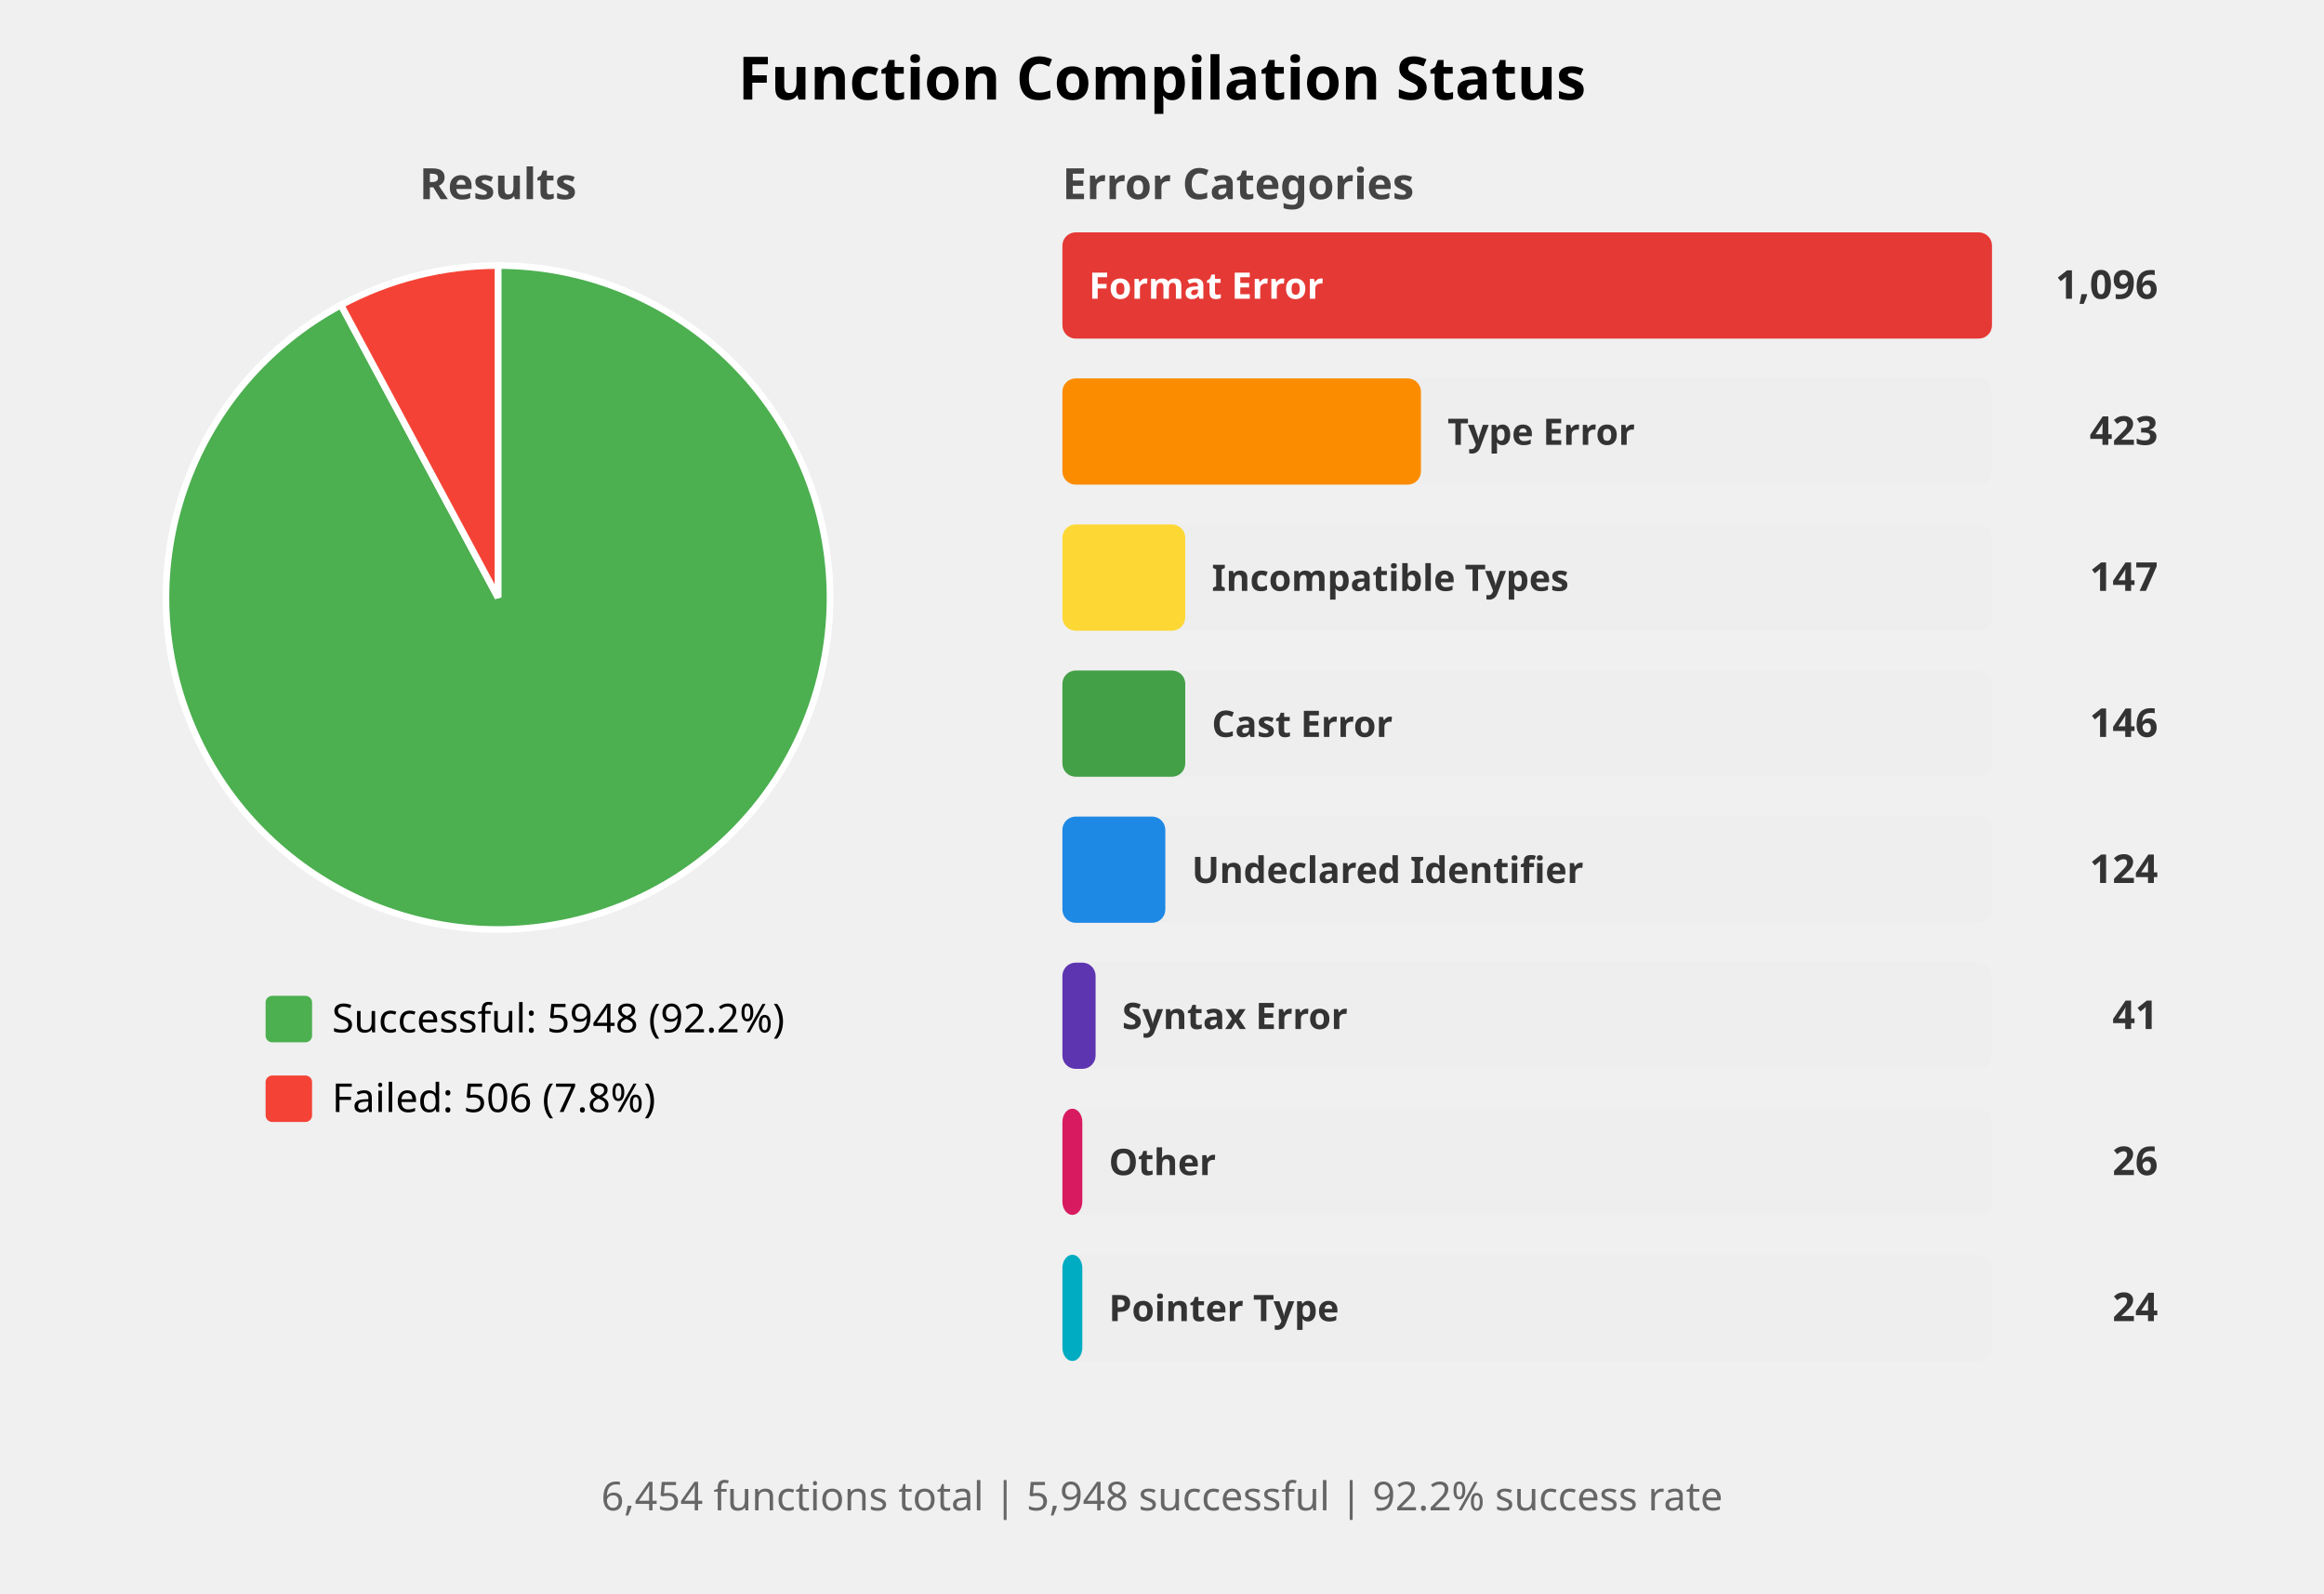
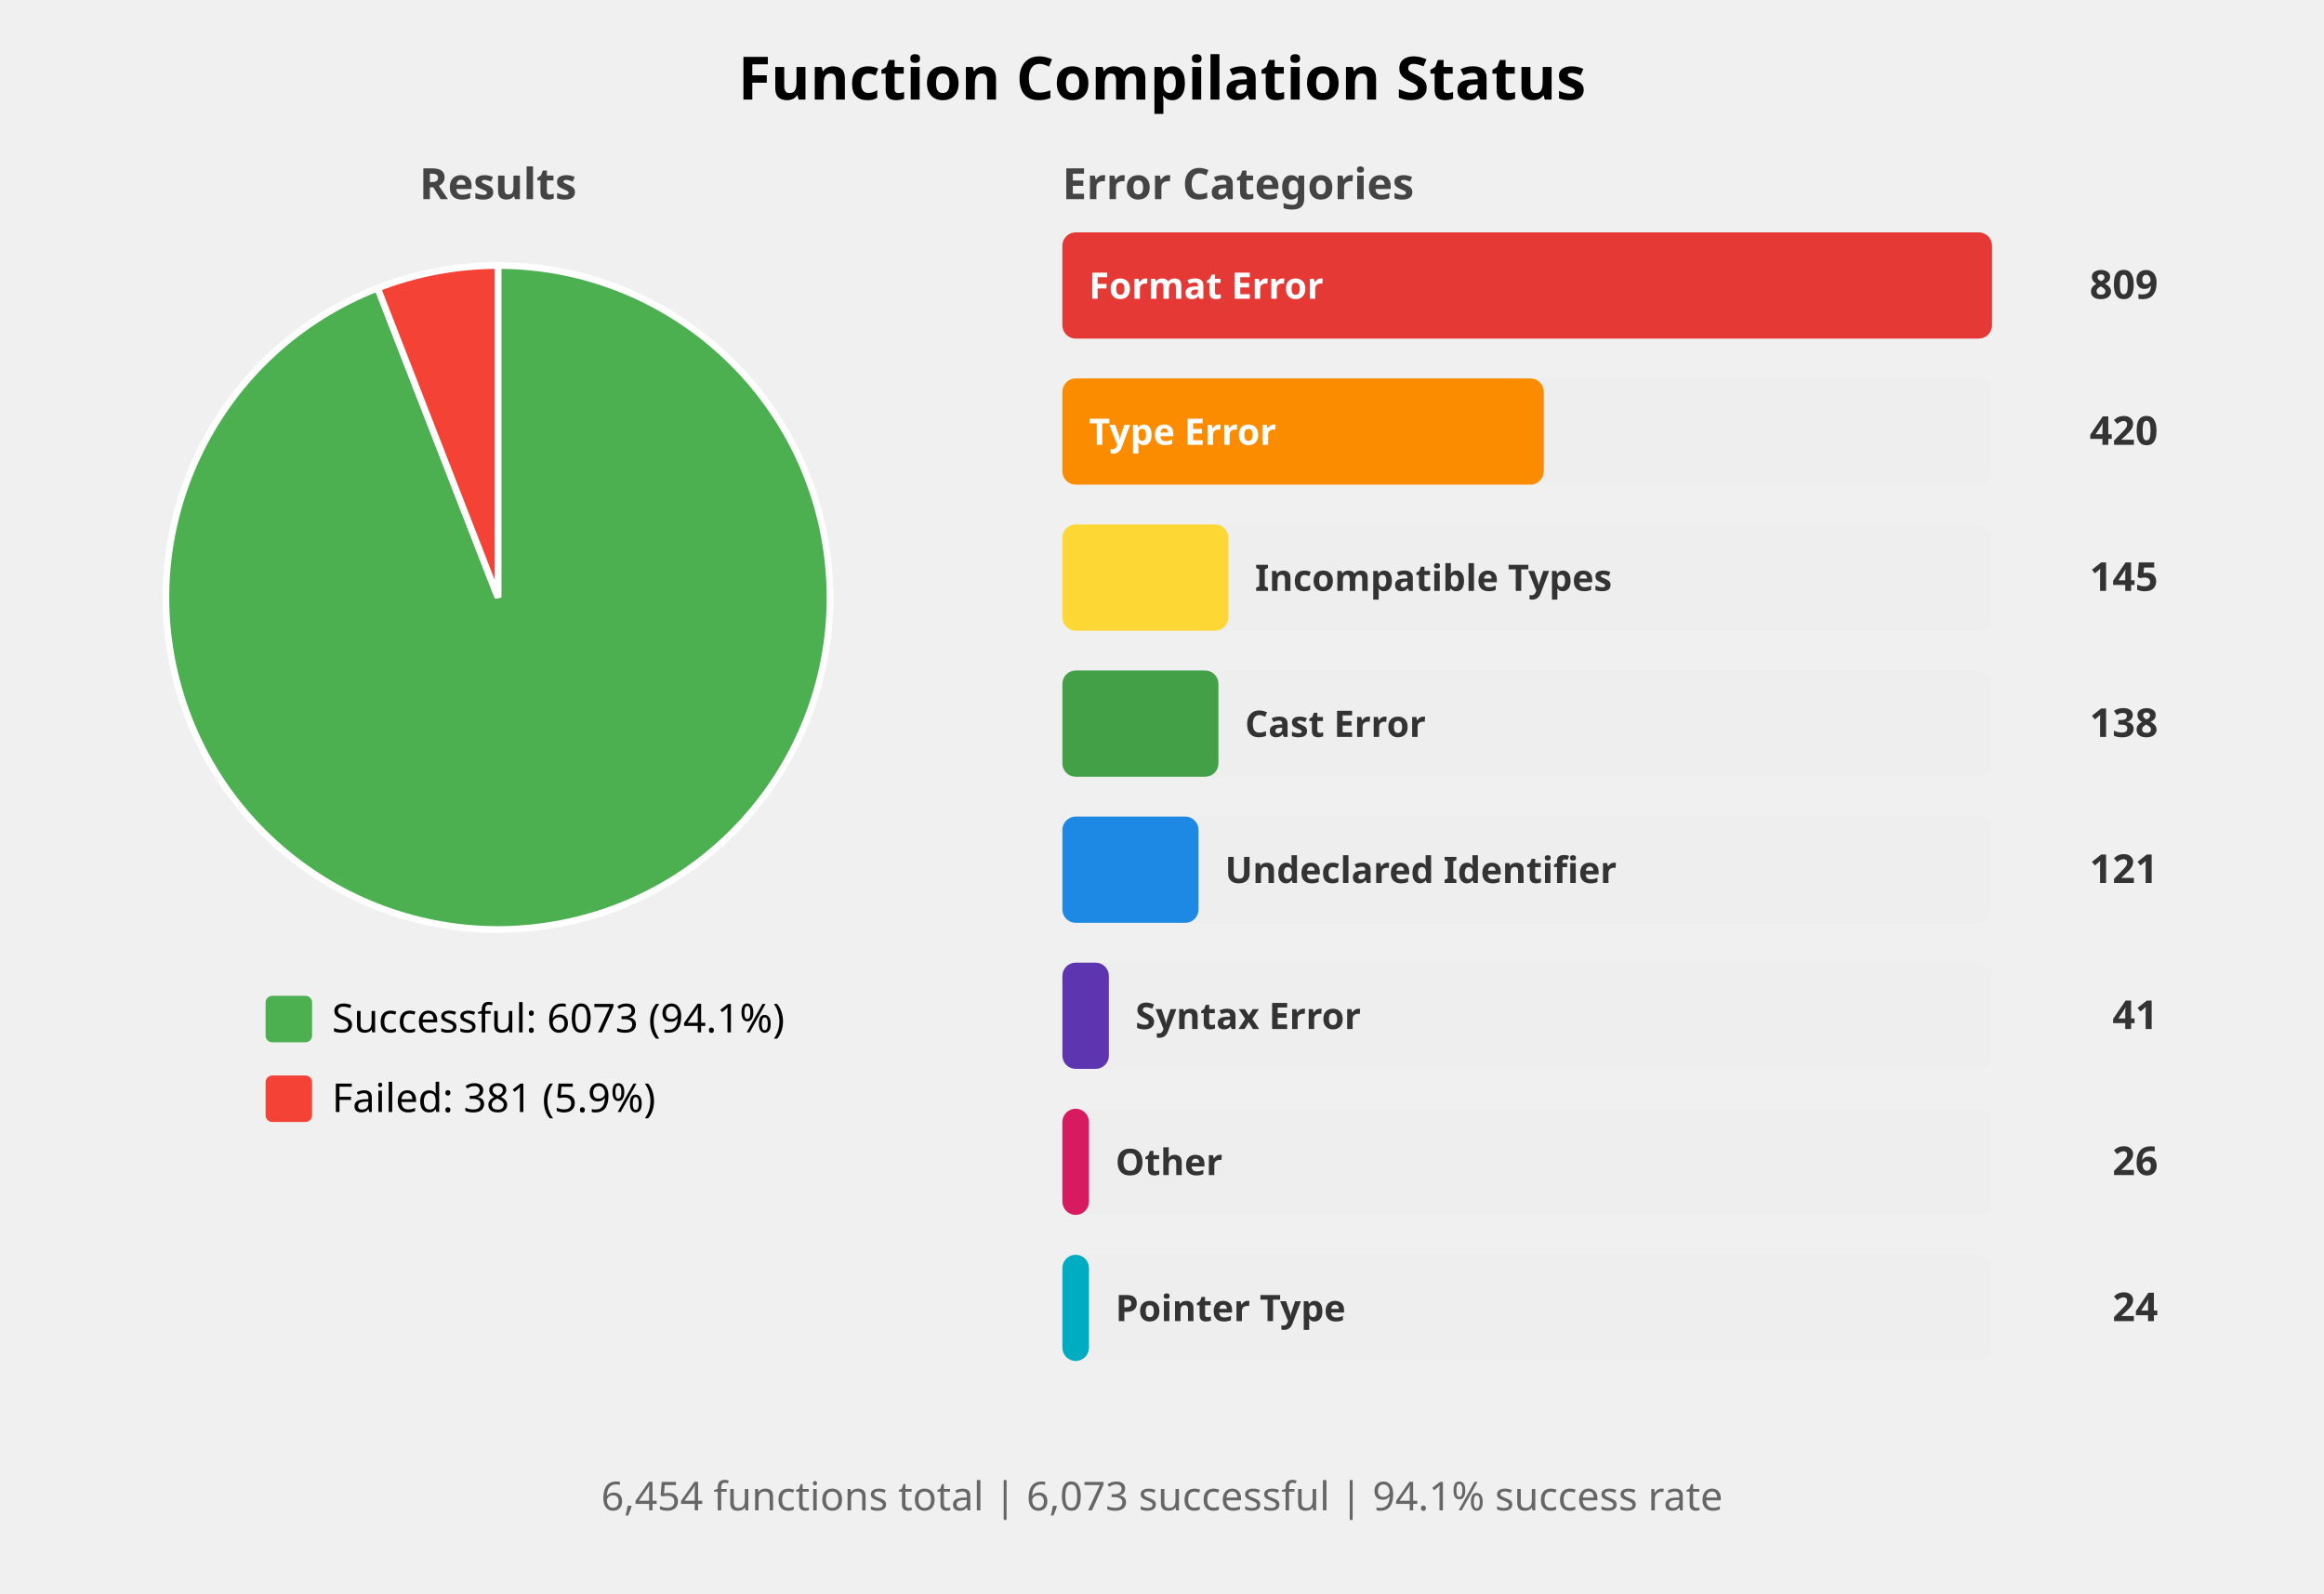
<svg xmlns="http://www.w3.org/2000/svg" width="700" height="480" viewBox="0 0 700 480">
  <style>
    .title { font: bold 18px sans-serif; }
    .subtitle { font: bold 13px sans-serif; fill: #444; }
    .label { font: 12px sans-serif; }
    .bar-label { font: bold 11px sans-serif; fill: white; }
    .bar-label-dark { font: bold 11px sans-serif; fill: #333; }
    .count { font: bold 12px sans-serif; fill: #333; }
    .summary { font: 12px sans-serif; fill: #666; }
  </style>
  <rect width="100%%" height="100%%" fill="white" />
  <text x="350" y="30" class="title" text-anchor="middle">Function Compilation Status</text>
  <text x="150" y="60" class="subtitle" text-anchor="middle">Results</text>
-   <path d="M 150,180 L 150.00,80.00 A 100,100 0 1,1 102.71,91.89 Z" fill="#4CAF50" stroke="white" stroke-width="2" />
-   <path d="M 150,180 L 102.71,91.89 A 100,100 0 0,1 150.00,80.00 Z" fill="#F44336" stroke="white" stroke-width="2" />
+   <path d="M 150,180 L 150.00,80.00 A 100,100 0 1,1 113.75,86.80 Z" fill="#4CAF50" stroke="white" stroke-width="2" />
+   <path d="M 150,180 L 113.75,86.80 A 100,100 0 0,1 150.00,80.00 Z" fill="#F44336" stroke="white" stroke-width="2" />
  <rect x="80" y="300" width="14" height="14" fill="#4CAF50" rx="2" />
-   <text x="100" y="311" class="label">Successful: 5948 (92.2%)</text>
+   <text x="100" y="311" class="label">Successful: 6073 (94.1%)</text>
  <rect x="80" y="324" width="14" height="14" fill="#F44336" rx="2" />
-   <text x="100" y="335" class="label">Failed: 506 (7.8%)</text>
+   <text x="100" y="335" class="label">Failed: 381 (5.9%)</text>
  <text x="320" y="60" class="subtitle">Error Categories</text>
  <rect x="320" y="70" width="280" height="32" fill="#EEEEEE" rx="4" />
  <rect x="320" y="70" width="280" height="32" fill="#E53935" rx="4" />
  <text x="328" y="90" class="bar-label">Format Error</text>
-   <text x="650" y="90" class="count" text-anchor="end">1,096</text>
+   <text x="650" y="90" class="count" text-anchor="end">809</text>
  <rect x="320" y="114" width="280" height="32" fill="#EEEEEE" rx="4" />
-   <rect x="320" y="114" width="108" height="32" fill="#FB8C00" rx="4" />
-   <text x="436" y="134" class="bar-label-dark">Type Error</text>
-   <text x="650" y="134" class="count" text-anchor="end">423</text>
+   <rect x="320" y="114" width="145" height="32" fill="#FB8C00" rx="4" />
+   <text x="328" y="134" class="bar-label">Type Error</text>
+   <text x="650" y="134" class="count" text-anchor="end">420</text>
  <rect x="320" y="158" width="280" height="32" fill="#EEEEEE" rx="4" />
-   <rect x="320" y="158" width="37" height="32" fill="#FDD835" rx="4" />
-   <text x="365" y="178" class="bar-label-dark">Incompatible Types</text>
-   <text x="650" y="178" class="count" text-anchor="end">147</text>
+   <rect x="320" y="158" width="50" height="32" fill="#FDD835" rx="4" />
+   <text x="378" y="178" class="bar-label-dark">Incompatible Types</text>
+   <text x="650" y="178" class="count" text-anchor="end">145</text>
  <rect x="320" y="202" width="280" height="32" fill="#EEEEEE" rx="4" />
-   <rect x="320" y="202" width="37" height="32" fill="#43A047" rx="4" />
-   <text x="365" y="222" class="bar-label-dark">Cast Error</text>
-   <text x="650" y="222" class="count" text-anchor="end">146</text>
+   <rect x="320" y="202" width="47" height="32" fill="#43A047" rx="4" />
+   <text x="375" y="222" class="bar-label-dark">Cast Error</text>
+   <text x="650" y="222" class="count" text-anchor="end">138</text>
  <rect x="320" y="246" width="280" height="32" fill="#EEEEEE" rx="4" />
-   <rect x="320" y="246" width="31" height="32" fill="#1E88E5" rx="4" />
-   <text x="359" y="266" class="bar-label-dark">Undeclared Identifier</text>
-   <text x="650" y="266" class="count" text-anchor="end">124</text>
+   <rect x="320" y="246" width="41" height="32" fill="#1E88E5" rx="4" />
+   <text x="369" y="266" class="bar-label-dark">Undeclared Identifier</text>
+   <text x="650" y="266" class="count" text-anchor="end">121</text>
  <rect x="320" y="290" width="280" height="32" fill="#EEEEEE" rx="4" />
-   <rect x="320" y="290" width="10" height="32" fill="#5E35B1" rx="4" />
-   <text x="338" y="310" class="bar-label-dark">Syntax Error</text>
+   <rect x="320" y="290" width="14" height="32" fill="#5E35B1" rx="4" />
+   <text x="342" y="310" class="bar-label-dark">Syntax Error</text>
  <text x="650" y="310" class="count" text-anchor="end">41</text>
  <rect x="320" y="334" width="280" height="32" fill="#EEEEEE" rx="4" />
-   <rect x="320" y="334" width="6" height="32" fill="#D81B60" rx="4" />
-   <text x="334" y="354" class="bar-label-dark">Other</text>
+   <rect x="320" y="334" width="8" height="32" fill="#D81B60" rx="4" />
+   <text x="336" y="354" class="bar-label-dark">Other</text>
  <text x="650" y="354" class="count" text-anchor="end">26</text>
  <rect x="320" y="378" width="280" height="32" fill="#EEEEEE" rx="4" />
-   <rect x="320" y="378" width="6" height="32" fill="#00ACC1" rx="4" />
-   <text x="334" y="398" class="bar-label-dark">Pointer Type</text>
+   <rect x="320" y="378" width="8" height="32" fill="#00ACC1" rx="4" />
+   <text x="336" y="398" class="bar-label-dark">Pointer Type</text>
  <text x="650" y="398" class="count" text-anchor="end">24</text>
  <text x="350" y="455" class="summary" text-anchor="middle">
-     6,454 functions total | 5,948 successful | 92.2% success rate
+     6,454 functions total | 6,073 successful | 94.1% success rate
  </text>
</svg>
